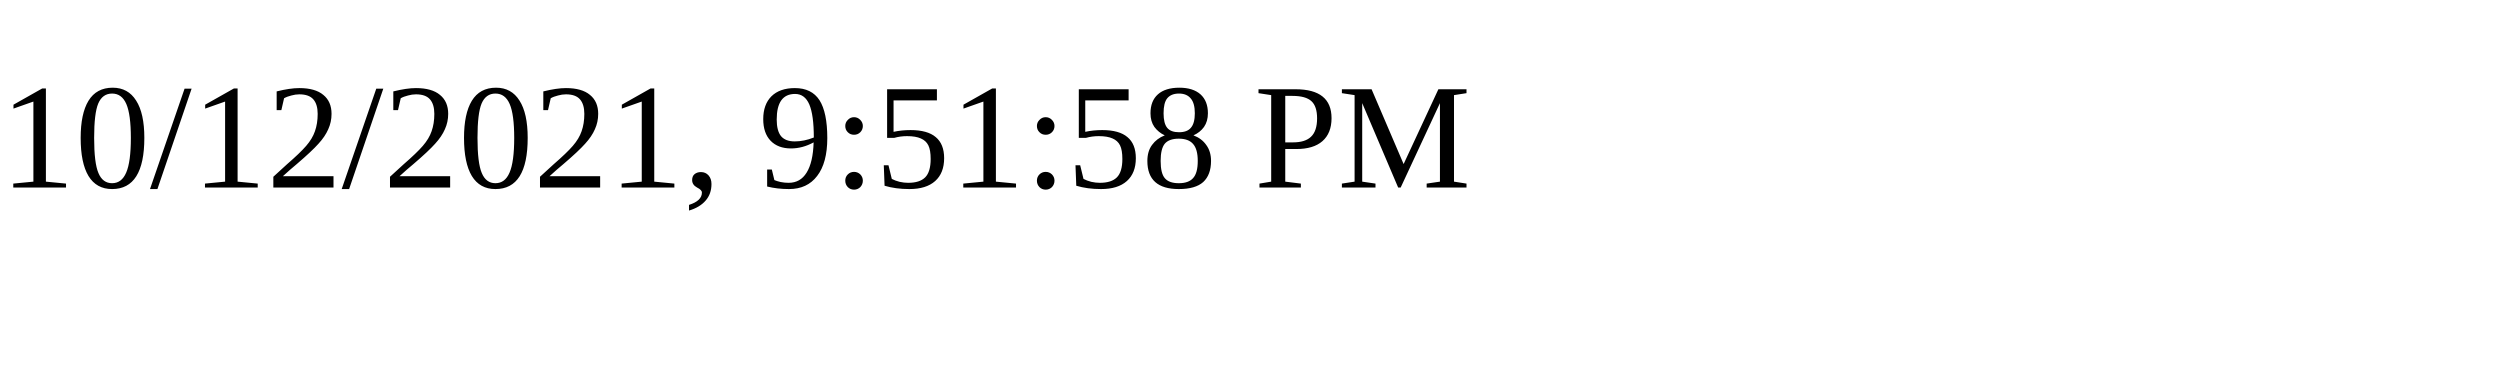
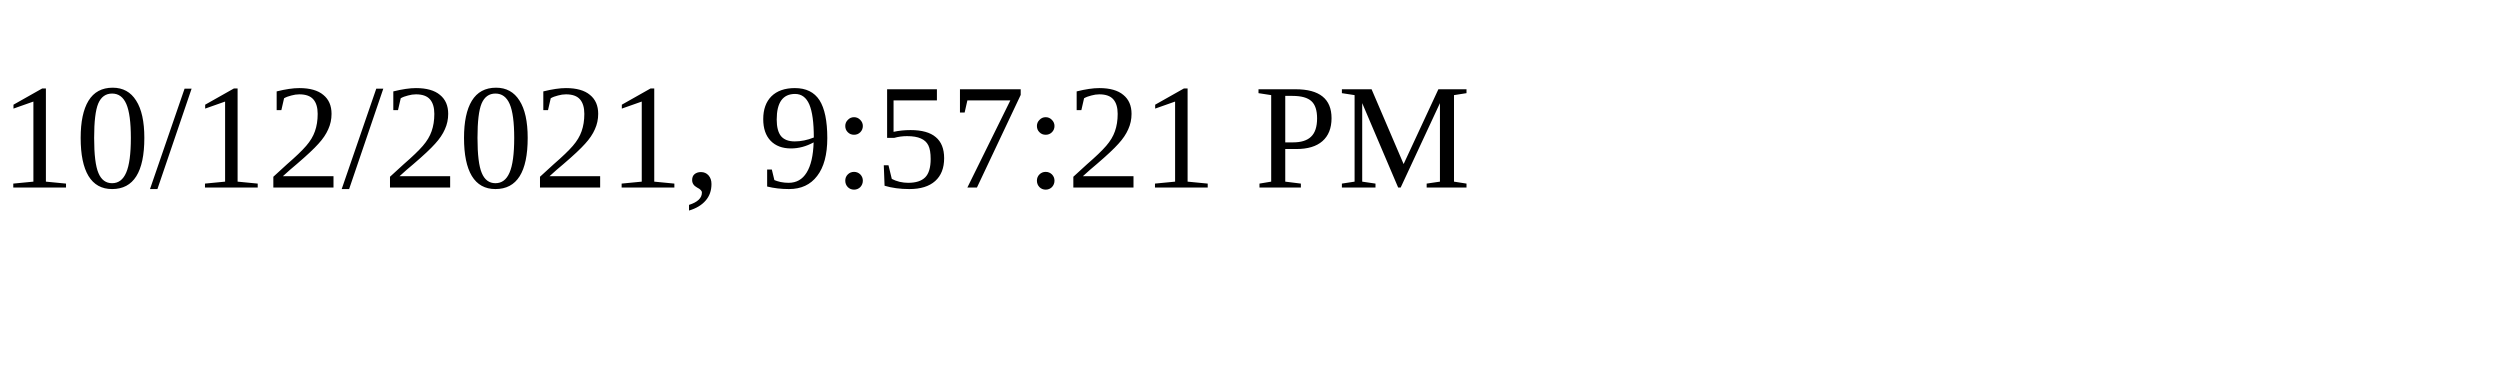
<svg xmlns="http://www.w3.org/2000/svg" height="30" width="200">
-   <text x="0" y="15">10/12/2021, 9:51:58 PM</text>
+   <text x="0" y="15">10/12/2021, 9:57:21 PM</text>
</svg>
